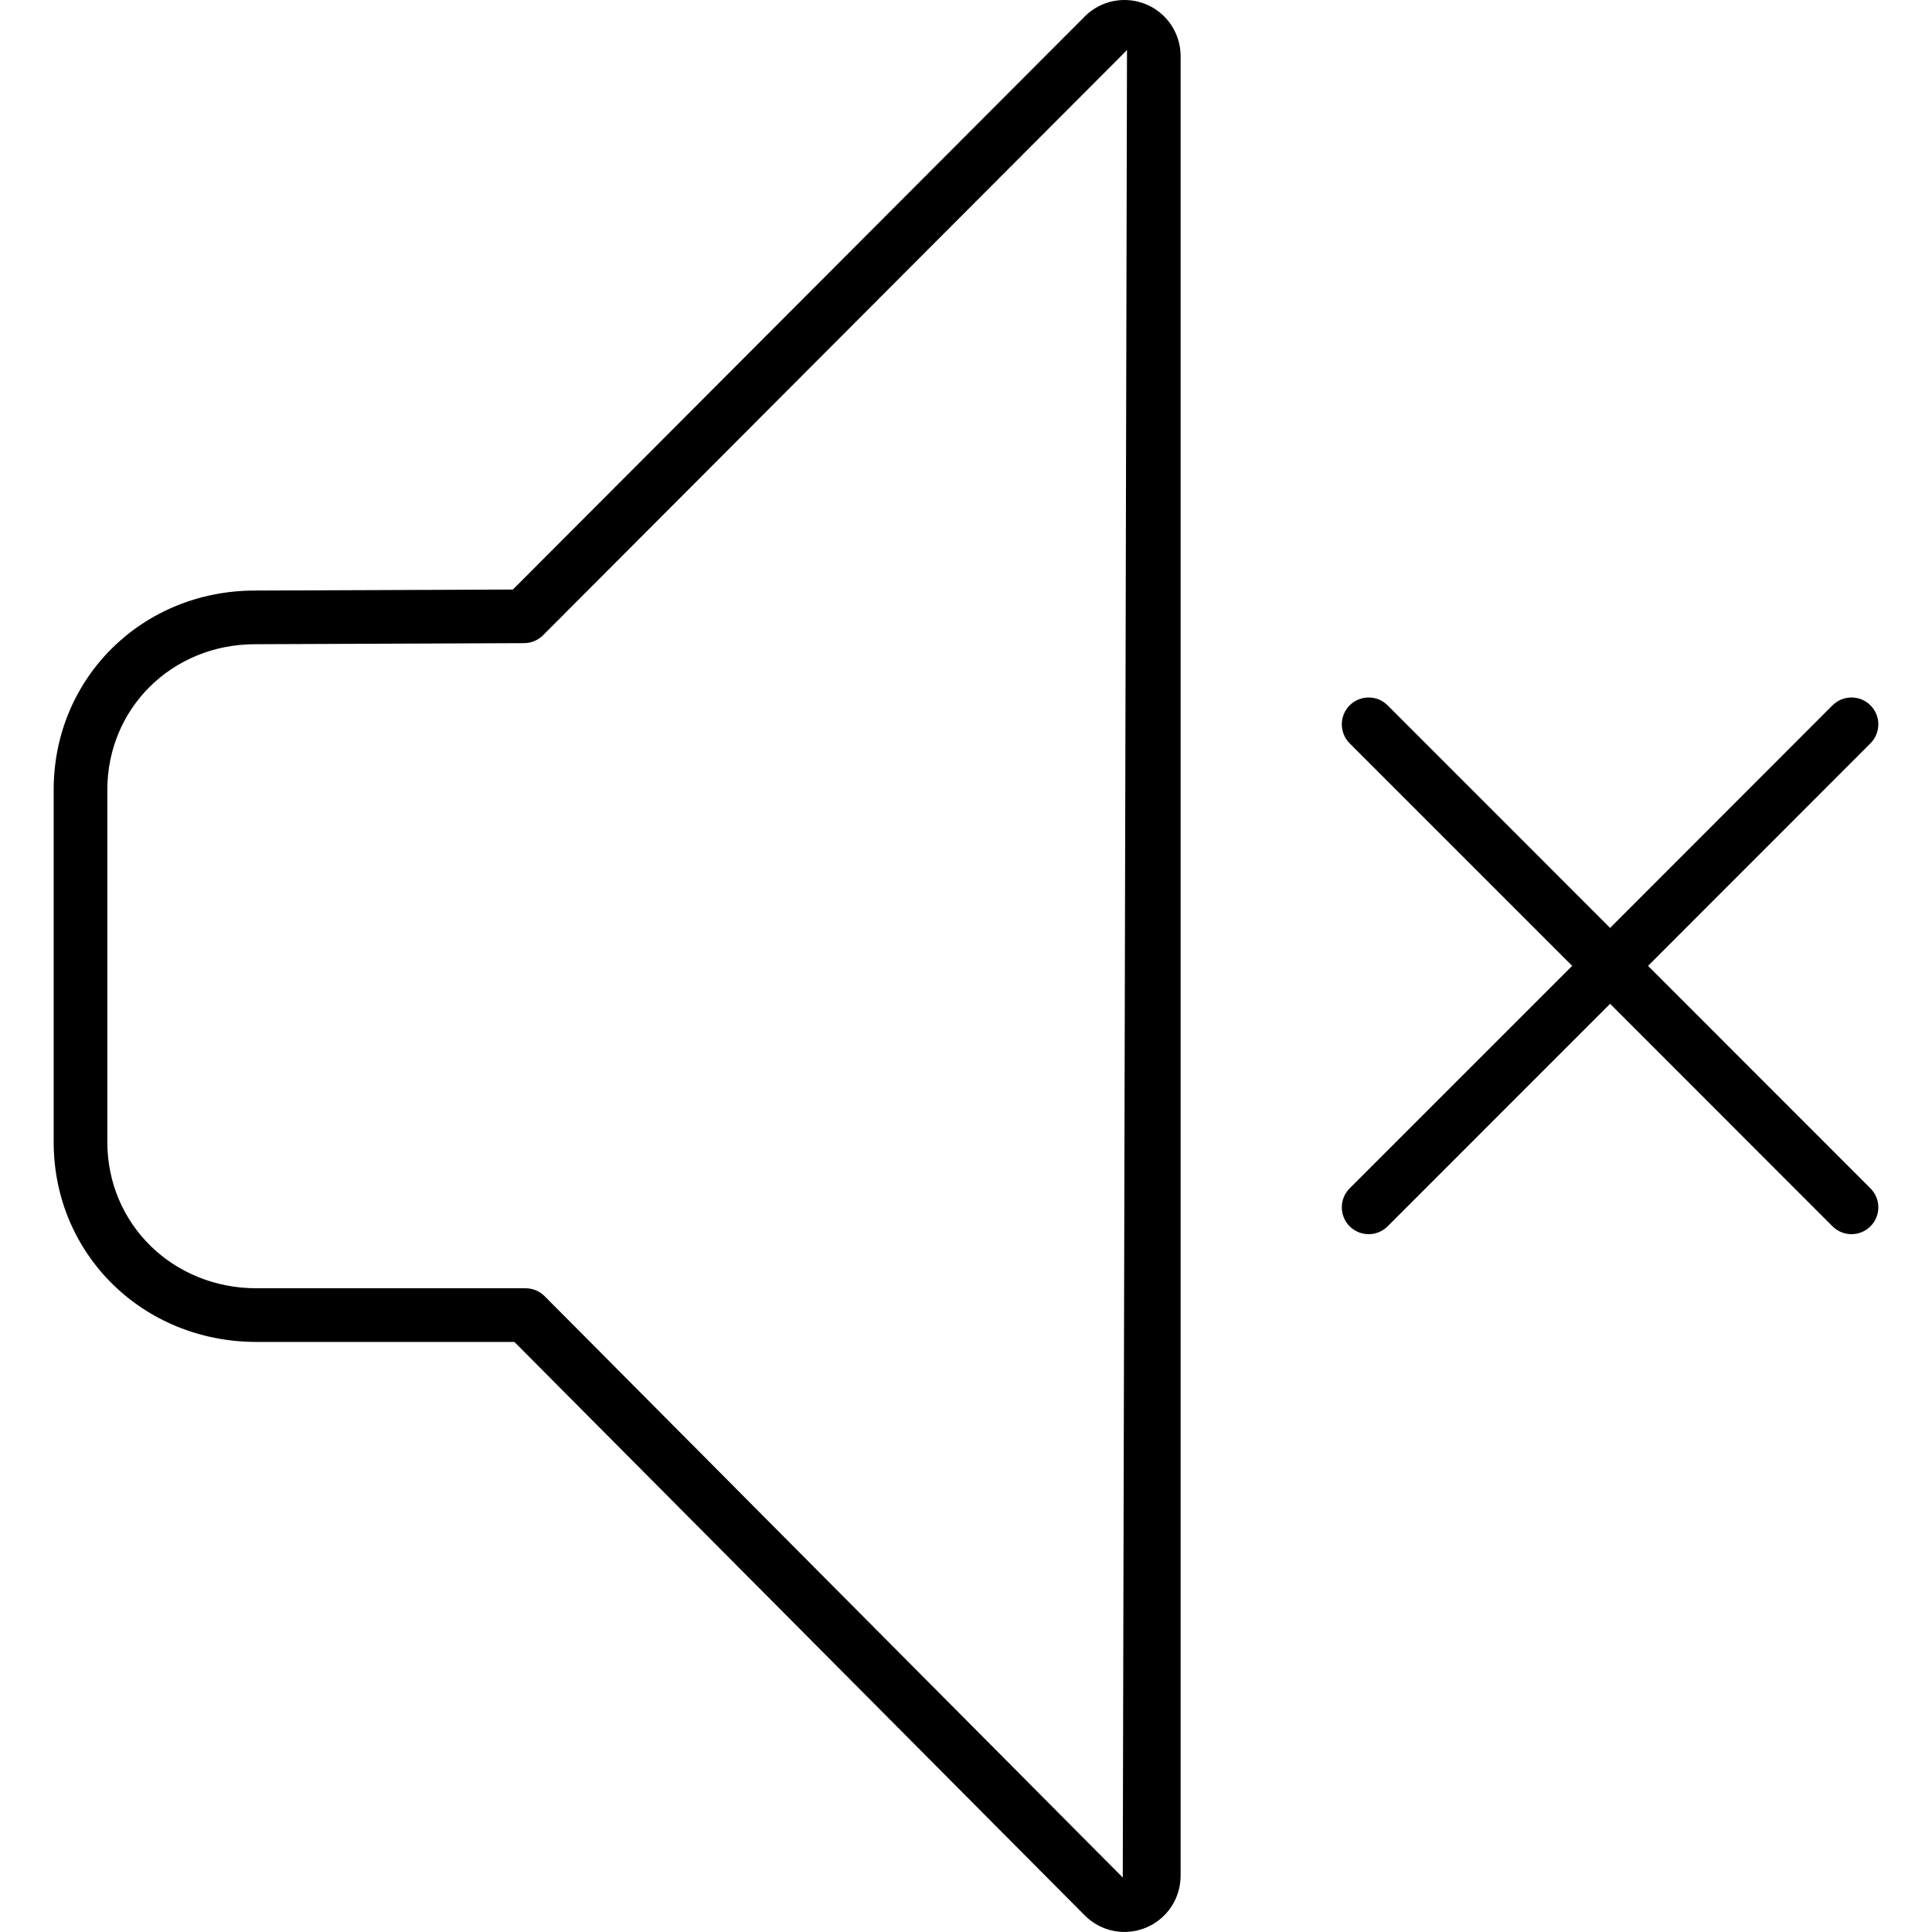
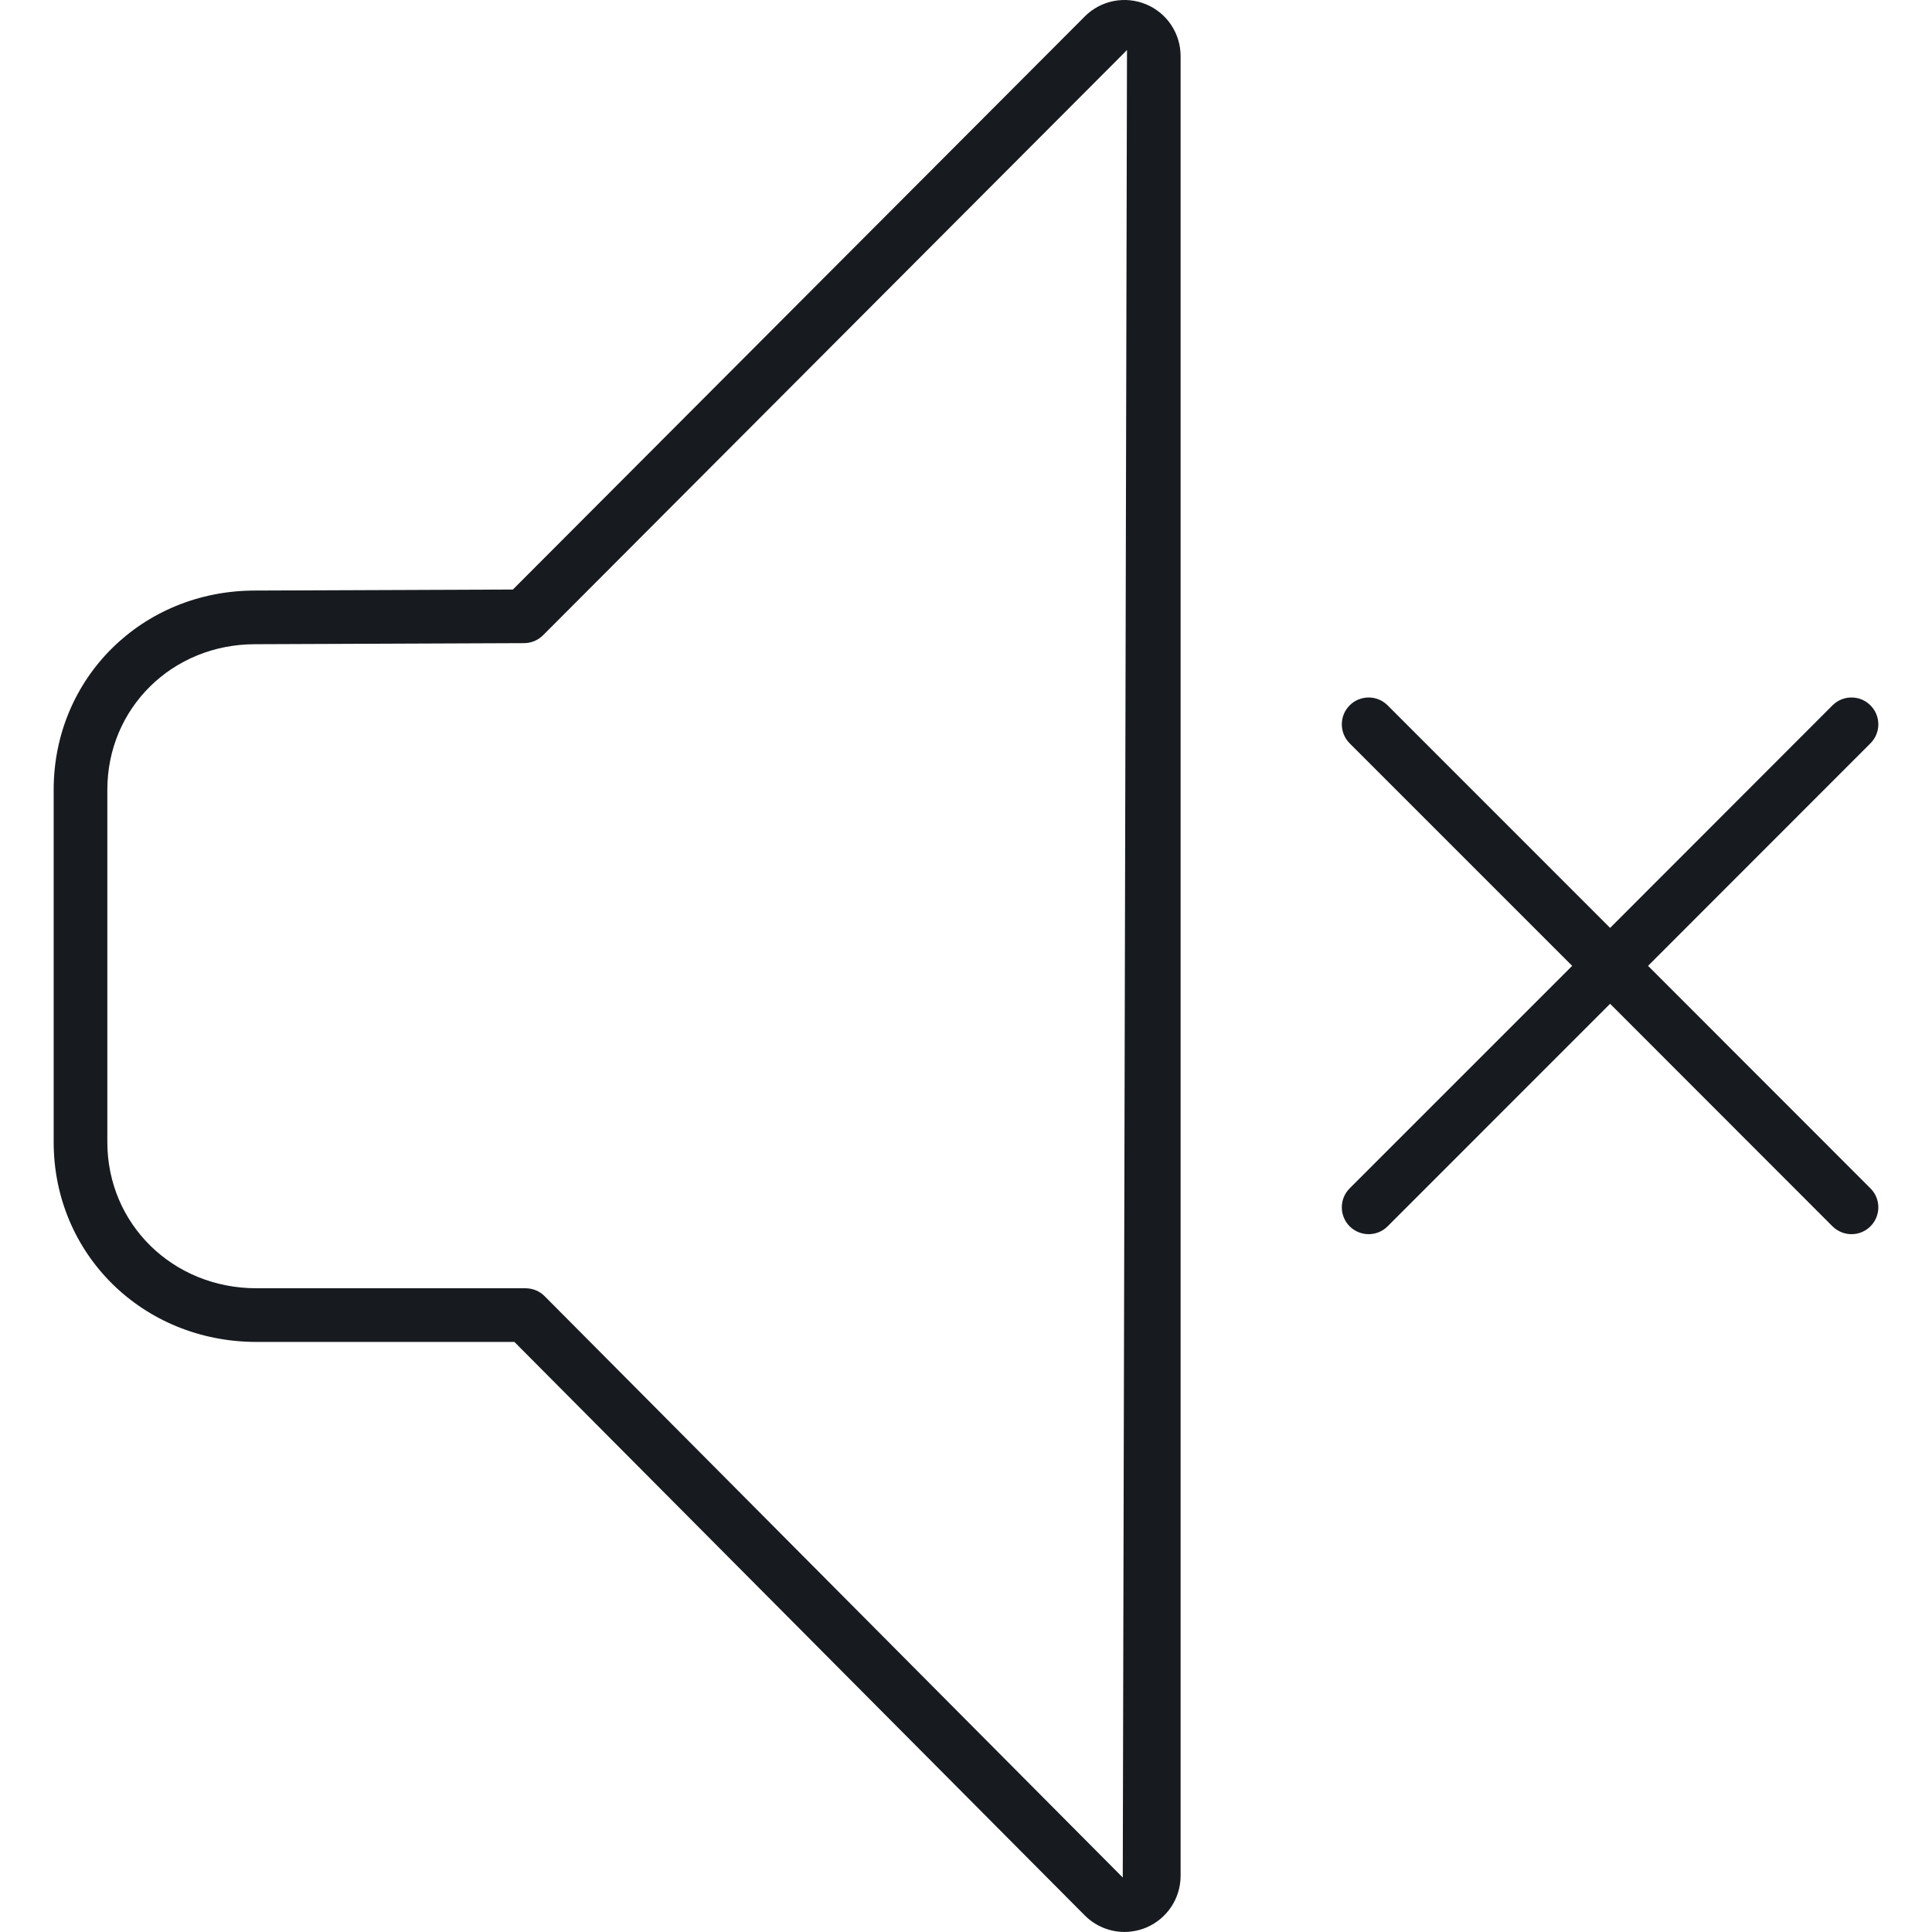
<svg xmlns="http://www.w3.org/2000/svg" width="36px" height="36px" viewBox="0 0 36 36" version="1.1">
-   <g id="Icons-Webex" stroke="none" stroke-width="1" fill="none" fill-rule="evenodd">
-     <g id="audio/speaker-disconnected_36" fill="#000000">
-       <g id="speaker-disconnected_36" transform="translate(1, 0)">
-         <path d="M19.921,34.985 L9.148,24.152 C9.054,24.057 8.926,24.005 8.793,24.005 L3.78,24.005 C2.22,24.005 1,22.807 1,21.28 L1,14.717 C1,13.196 2.208,12.004 3.754,12.004 L8.767,11.984 C8.9,11.983 9.026,11.93 9.119,11.837 L19.92,1.013 L20,0.931 L19.921,34.985 Z M20.355,0.08 C20.745,0.242 20.999,0.622 20.999,1.047 L20.999,34.951 C20.999,35.376 20.745,35.756 20.354,35.919 C20.224,35.972 20.087,35.999 19.952,35.999 C19.681,35.999 19.414,35.892 19.213,35.691 L8.585,25.005 L3.78,25.005 C1.661,25.005 0,23.369 0,21.28 L0,14.717 C0,12.635 1.649,11.004 3.752,11.004 L8.557,10.985 L19.213,0.307 L19.213,0.306 C19.515,0.006 19.961,-0.082 20.355,0.08 Z M29.709,17.997 L33.853,22.143 C34.049,22.339 34.049,22.655 33.853,22.851 C33.756,22.948 33.628,22.997 33.5,22.997 C33.372,22.997 33.244,22.948 33.146,22.851 L29.002,18.704 L24.856,22.851 C24.759,22.948 24.631,22.997 24.503,22.997 C24.375,22.997 24.247,22.948 24.149,22.851 C23.954,22.655 23.954,22.339 24.149,22.143 L28.295,17.997 L24.149,13.851 C23.954,13.655 23.954,13.339 24.149,13.143 C24.345,12.948 24.661,12.948 24.856,13.143 L29.002,17.29 L33.146,13.143 C33.342,12.948 33.658,12.948 33.853,13.143 C34.049,13.339 34.049,13.655 33.853,13.851 L29.709,17.997 Z" id="fill" />
-       </g>
-     </g>
+   <g id="audio/speaker-disconnected_36" stroke="none" stroke-width="1" fill="none" fill-rule="evenodd">
+     <path d="M21.355,0.08 C20.961,-0.082 20.515,0.006 20.213,0.306 L20.213,0.307 L9.557,10.985 L4.752,11.004 C2.649,11.004 1,12.635 1,14.717 L1,21.28 C1,23.369 2.661,25.005 4.78,25.005 L9.585,25.005 L20.213,35.691 C20.414,35.892 20.681,35.999 20.952,35.999 C21.087,35.999 21.224,35.972 21.354,35.919 C21.745,35.756 21.999,35.376 21.999,34.951 L21.999,1.047 C21.999,0.622 21.745,0.242 21.355,0.08 L21.355,0.08 Z M20.921,34.985 L10.148,24.152 C10.054,24.057 9.926,24.005 9.793,24.005 L4.78,24.005 C3.22,24.005 2,22.807 2,21.28 L2,14.717 C2,13.196 3.208,12.004 4.754,12.004 L9.767,11.984 C9.9,11.983 10.026,11.93 10.119,11.837 L20.92,1.013 L21,0.931 L20.921,34.985 Z M30.709,17.997 L34.853,13.851 C35.049,13.655 35.049,13.339 34.853,13.143 C34.658,12.948 34.342,12.948 34.146,13.143 L30.002,17.29 L25.856,13.143 C25.661,12.948 25.345,12.948 25.149,13.143 C24.954,13.339 24.954,13.655 25.149,13.851 L29.295,17.997 L25.149,22.143 C24.954,22.339 24.954,22.655 25.149,22.851 C25.247,22.948 25.375,22.997 25.503,22.997 C25.631,22.997 25.759,22.948 25.856,22.851 L30.002,18.704 L34.146,22.851 C34.244,22.948 34.372,22.997 34.5,22.997 C34.628,22.997 34.756,22.948 34.853,22.851 C35.049,22.655 35.049,22.339 34.853,22.143 L30.709,17.997 Z" id="fill" fill="#171B1F" />
  </g>
</svg>
